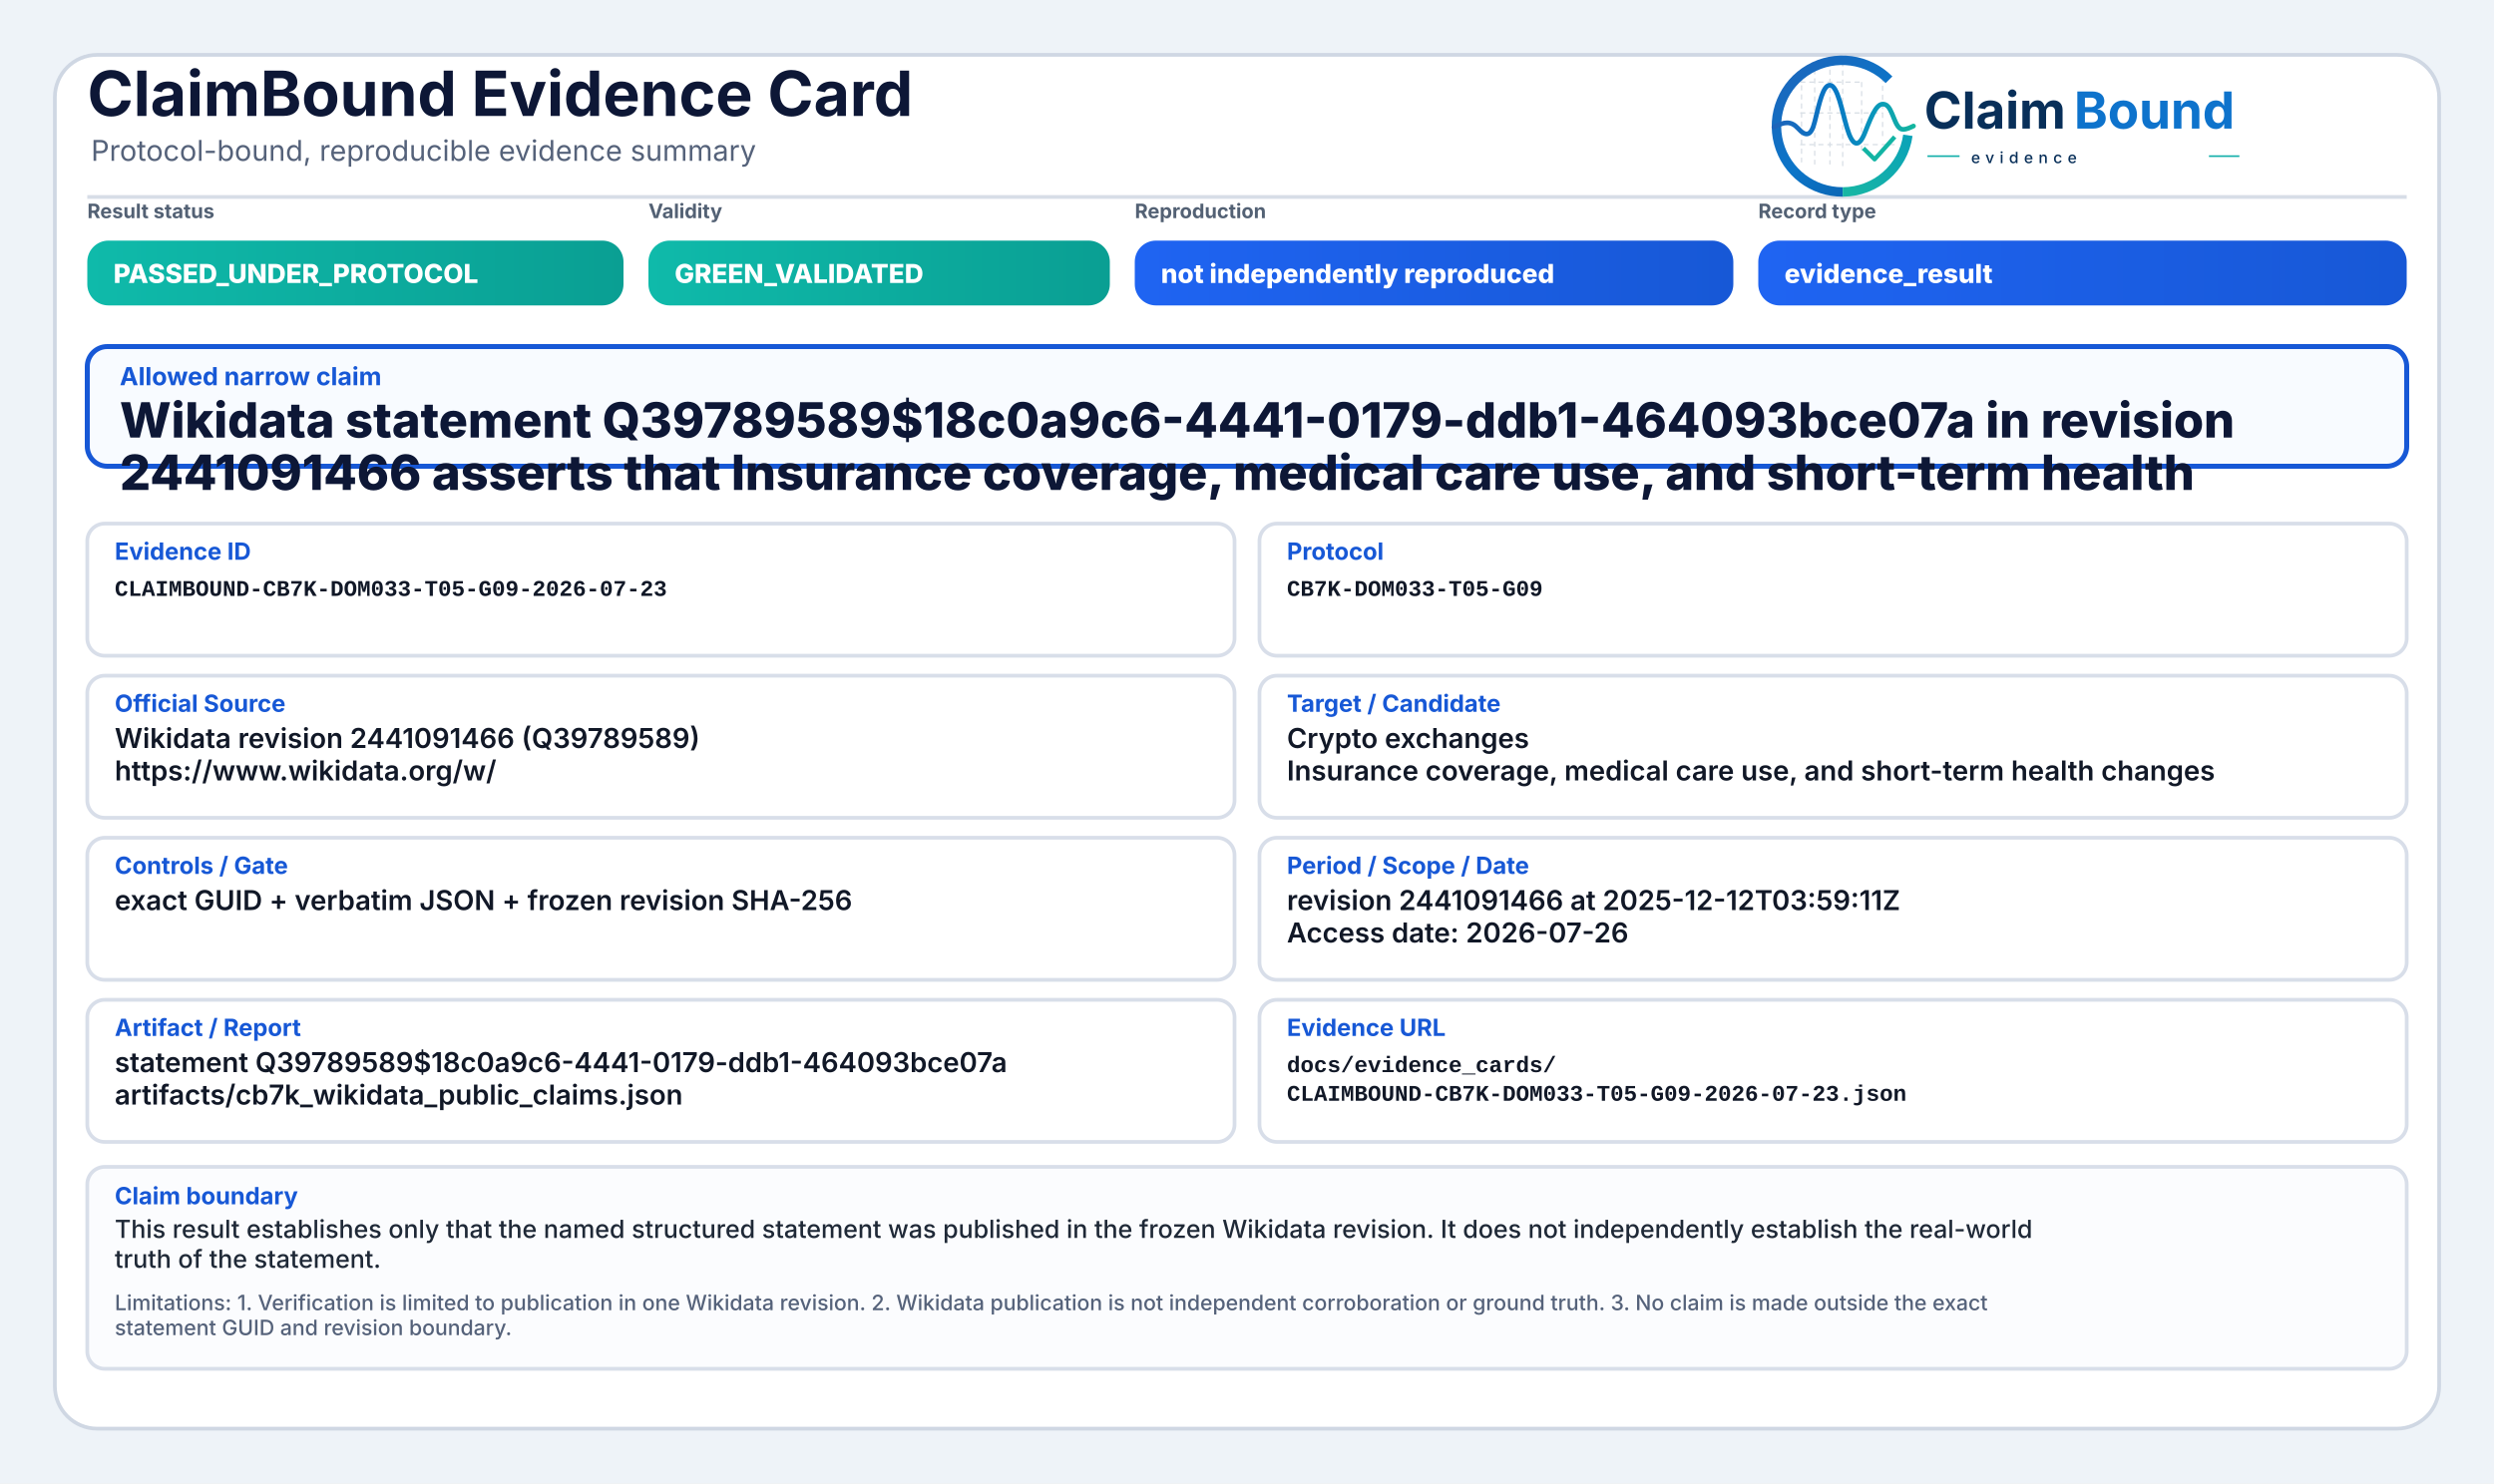
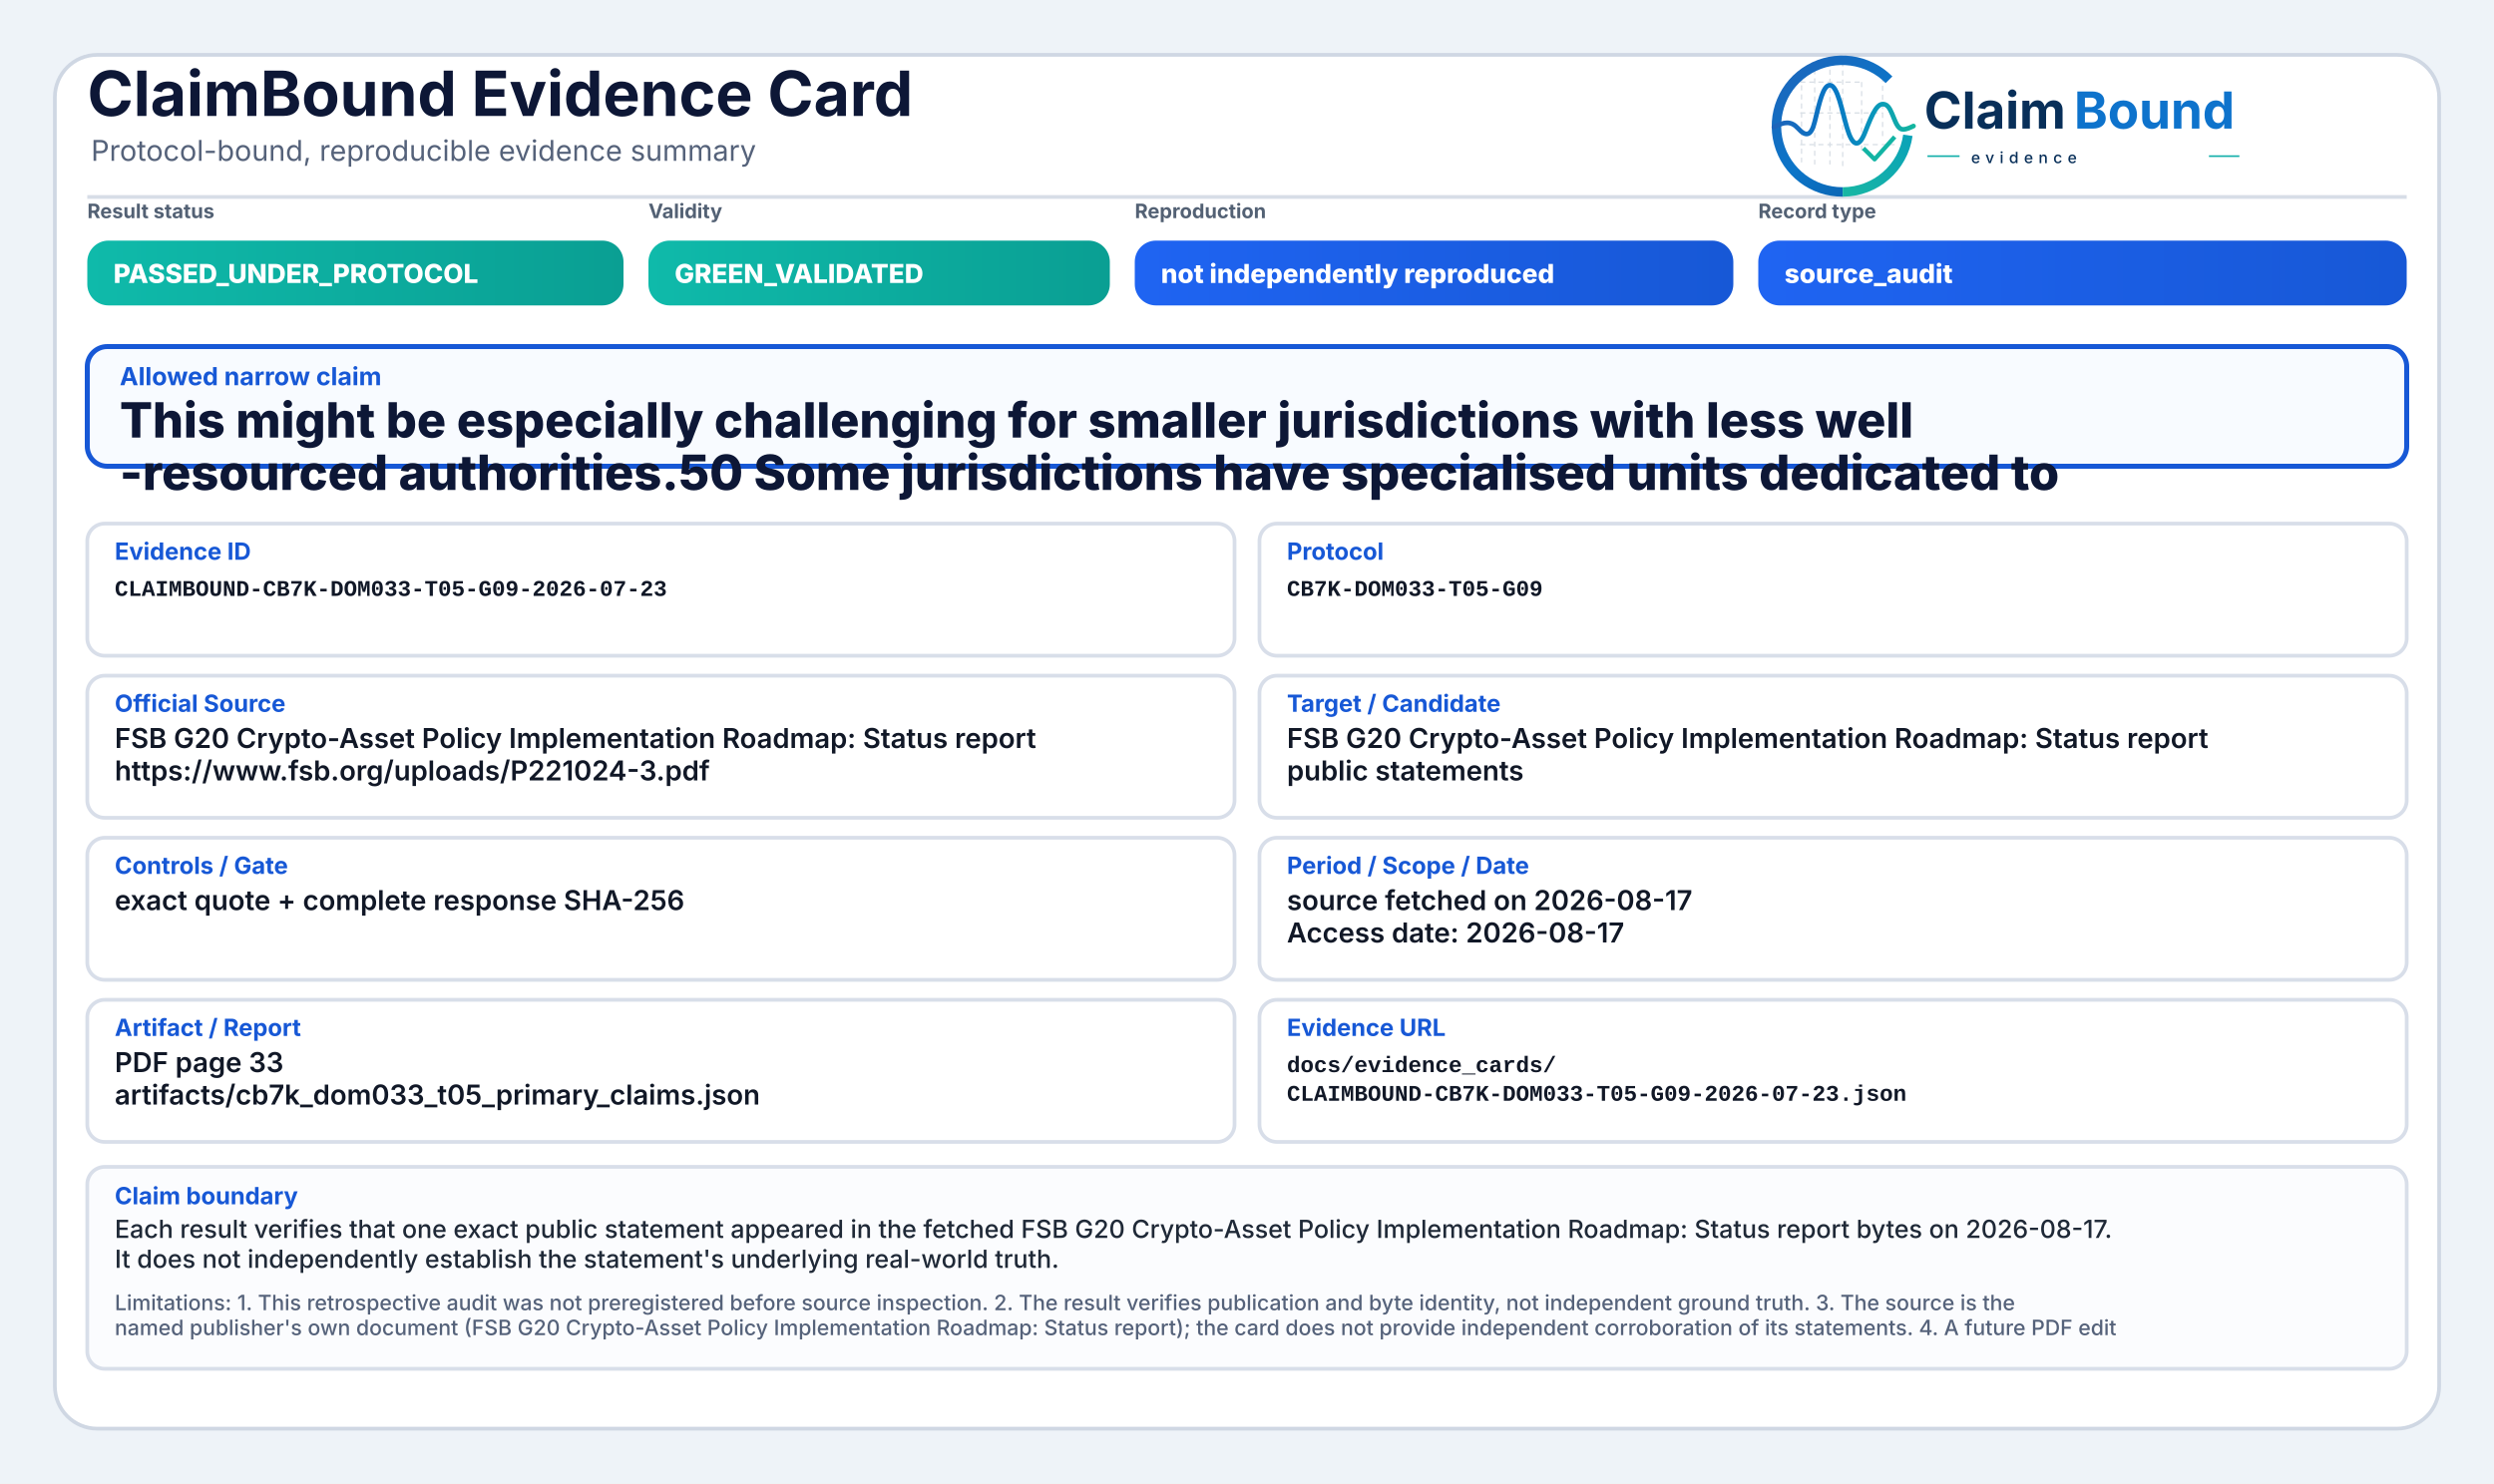
<svg xmlns="http://www.w3.org/2000/svg" width="2000" height="1190" viewBox="0 0 2000 1190" role="img" aria-label="ClaimBound Evidence Card">
  <defs>
    <linearGradient id="greenGrad" x1="0" y1="0" x2="1" y2="0">
      <stop offset="0%" stop-color="#0fbaaa" />
      <stop offset="100%" stop-color="#0a9f93" />
    </linearGradient>
    <linearGradient id="yellowGrad" x1="0" y1="0" x2="1" y2="0">
      <stop offset="0%" stop-color="#fbbf24" />
      <stop offset="100%" stop-color="#d97706" />
    </linearGradient>
    <linearGradient id="amberGrad" x1="0" y1="0" x2="1" y2="0">
      <stop offset="0%" stop-color="#f97316" />
      <stop offset="100%" stop-color="#c2410c" />
    </linearGradient>
    <linearGradient id="redGrad" x1="0" y1="0" x2="1" y2="0">
      <stop offset="0%" stop-color="#ef4444" />
      <stop offset="100%" stop-color="#b91c1c" />
    </linearGradient>
    <linearGradient id="grayGrad" x1="0" y1="0" x2="1" y2="0">
      <stop offset="0%" stop-color="#64748b" />
      <stop offset="100%" stop-color="#475569" />
    </linearGradient>
    <linearGradient id="blueGrad" x1="0" y1="0" x2="1" y2="0">
      <stop offset="0%" stop-color="#1f64f2" />
      <stop offset="100%" stop-color="#1758d6" />
    </linearGradient>
    <linearGradient id="logoRingBlue" x1="73" y1="453" x2="348" y2="793" gradientUnits="userSpaceOnUse">
      <stop offset="0" stop-color="#1E64BA" />
      <stop offset="0.55" stop-color="#0C75C8" />
      <stop offset="1" stop-color="#0A5FAB" />
    </linearGradient>
    <linearGradient id="logoRingTeal" x1="221" y1="792" x2="403" y2="594" gradientUnits="userSpaceOnUse">
      <stop offset="0" stop-color="#18B7A3" />
      <stop offset="1" stop-color="#089EBC" />
    </linearGradient>
    <linearGradient id="logoSignalGradient" x1="61" y1="628" x2="404" y2="628" gradientUnits="userSpaceOnUse">
      <stop offset="0" stop-color="#1E64BA" />
      <stop offset="0.43" stop-color="#0877C4" />
      <stop offset="0.72" stop-color="#0A97BB" />
      <stop offset="1" stop-color="#14B69E" />
    </linearGradient>
  </defs>
  <rect x="0" y="0" width="2000" height="1190" fill="#eef3f8" />
  <rect x="44" y="44" width="1912" height="1102" rx="34" fill="#ffffff" stroke="#cfd7e3" stroke-width="3" />
  <path d="M70 158 H1930" stroke="#d7dde7" stroke-width="3" />
  <text x="70" y="93" font-family="Inter, Segoe UI, Arial, sans-serif" font-size="50" font-weight="750" fill="#0d1736">ClaimBound Evidence Card</text>
  <text x="73" y="129" font-family="Inter, Segoe UI, Arial, sans-serif" font-size="23" font-weight="400" fill="#55627a">Protocol-bound, reproducible evidence summary</text>
  <g aria-label="ClaimBound evidence logo" transform="translate(1415,52) scale(0.33) translate(-40,-478)">
    <g stroke-linecap="butt" stroke-linejoin="round">
      <g stroke="#CBD3DC" stroke-width="3.2" stroke-linecap="round" stroke-dasharray="10 12" opacity="0.72">
        <path d="M130 507V714" />
        <path d="M162 490V719" />
        <path d="M199 491V719" />
        <path d="M230 471V726" />
        <path d="M276 521V690" />
        <path d="M327 508V650" />
        <path d="M128 520H277" />
        <path d="M128 595H327" />
        <path d="M128 672H355" />
      </g>
      <path d="M342.6 514.3A160 160 0 1 0 230 787" fill="none" stroke="url(#logoRingBlue)" stroke-width="23" />
      <path d="M230 787A160 160 0 0 0 388.4 649.3" fill="none" stroke="url(#logoRingTeal)" stroke-width="23" />
      <path d="M63 629.5C87 616.4 104.3 613.6 121.2 632.2C140.7 653.8 153.4 651.6 162.1 616.2C173.8 568.5 182.5 527.5 198.9 527.5C217.5 527.5 228.4 590.6 240.3 630.8C253.4 675.4 268.6 682.8 284.6 641.5C303.5 592.9 315.2 567.6 333.7 574.7C352.6 582 355.7 635.1 376.6 634.9C386.2 634.8 394 630.4 402 626.8" fill="none" stroke="url(#logoSignalGradient)" stroke-width="11.5" stroke-linecap="round" />
      <path d="M284 684.5L307.5 707.7L353 657" fill="none" stroke="#12B4A4" stroke-width="10.5" stroke-linecap="square" />
    </g>
    <text x="428" y="633" font-family="Inter, Segoe UI, Arial, sans-serif" font-size="124" font-weight="750" fill="#082F59" text-rendering="geometricPrecision">Claim</text>
    <text x="792" y="633" font-family="Inter, Segoe UI, Arial, sans-serif" font-size="124" font-weight="750" fill="#0E73CC" text-rendering="geometricPrecision">Bound</text>
    <line x1="436" y1="700" x2="514" y2="700" stroke="#11AFA9" stroke-width="4" />
    <text x="542" y="717" font-family="Inter, Segoe UI, Arial, sans-serif" font-size="38" font-weight="500" letter-spacing="13" fill="#082F59">evidence</text>
    <line x1="1120" y1="700" x2="1194" y2="700" stroke="#11AFA9" stroke-width="4" />
  </g>
  <text x="70" y="175" font-family="Inter, Segoe UI, Arial, sans-serif" font-size="16" font-weight="650" fill="#536174">Result status</text>
  <rect x="70" y="193" width="430" height="52" rx="17" fill="url(#greenGrad)" />
  <text x="91" y="227" font-family="Inter, Segoe UI, Arial, sans-serif" font-size="21" font-weight="800" fill="#ffffff">PASSED_UNDER_PROTOCOL</text>
  <text x="520" y="175" font-family="Inter, Segoe UI, Arial, sans-serif" font-size="16" font-weight="650" fill="#536174">Validity</text>
  <rect x="520" y="193" width="370" height="52" rx="17" fill="url(#greenGrad)" />
  <text x="541" y="227" font-family="Inter, Segoe UI, Arial, sans-serif" font-size="21" font-weight="800" fill="#ffffff">GREEN_VALIDATED</text>
  <text x="910" y="175" font-family="Inter, Segoe UI, Arial, sans-serif" font-size="16" font-weight="650" fill="#536174">Reproduction</text>
  <rect x="910" y="193" width="480" height="52" rx="17" fill="url(#blueGrad)" />
  <text x="931" y="227" font-family="Inter, Segoe UI, Arial, sans-serif" font-size="21" font-weight="800" fill="#ffffff">not independently reproduced</text>
  <text x="1410" y="175" font-family="Inter, Segoe UI, Arial, sans-serif" font-size="16" font-weight="650" fill="#536174">Record type</text>
  <rect x="1410" y="193" width="520" height="52" rx="17" fill="url(#blueGrad)" />
-   <text x="1431" y="227" font-family="Inter, Segoe UI, Arial, sans-serif" font-size="21" font-weight="800" fill="#ffffff">evidence_result</text>
+   <text x="1431" y="227" font-family="Inter, Segoe UI, Arial, sans-serif" font-size="21" font-weight="800" fill="#ffffff">source_audit</text>
  <rect x="70" y="278" width="1860" height="96" rx="16" fill="#f8fbff" stroke="#1758d6" stroke-width="4" />
  <text x="96" y="309" font-family="Inter, Segoe UI, Arial, sans-serif" font-size="20" font-weight="750" fill="#1758d6">Allowed narrow claim</text>
-   <text x="96" y="351" font-family="Inter, Segoe UI, Arial, sans-serif" font-size="39" font-weight="800" fill="#0d1736">Wikidata statement Q39789589$18c0a9c6-4441-0179-ddb1-464093bce07a in revision</text>
-   <text x="96" y="393" font-family="Inter, Segoe UI, Arial, sans-serif" font-size="39" font-weight="800" fill="#0d1736">2441091466 asserts that Insurance coverage, medical care use, and short-term health</text>
+   <text x="96" y="351" font-family="Inter, Segoe UI, Arial, sans-serif" font-size="39" font-weight="800" fill="#0d1736">This might be especially challenging for smaller jurisdictions with less well</text>
+   <text x="96" y="393" font-family="Inter, Segoe UI, Arial, sans-serif" font-size="39" font-weight="800" fill="#0d1736">-resourced authorities.50 Some jurisdictions have specialised units dedicated to</text>
  <rect x="70" y="420" width="920" height="106" rx="14" fill="#ffffff" stroke="#d8dee9" stroke-width="3" />
  <text x="92" y="449" font-family="Inter, Segoe UI, Arial, sans-serif" font-size="19" font-weight="750" fill="#1758d6">Evidence ID</text>
  <text x="92" y="478" font-family="SFMono-Regular, Consolas, Liberation Mono, monospace" font-size="18" font-weight="600" fill="#111827">CLAIMBOUND-CB7K-DOM033-T05-G09-2026-07-23</text>
  <rect x="1010" y="420" width="920" height="106" rx="14" fill="#ffffff" stroke="#d8dee9" stroke-width="3" />
  <text x="1032" y="449" font-family="Inter, Segoe UI, Arial, sans-serif" font-size="19" font-weight="750" fill="#1758d6">Protocol</text>
  <text x="1032" y="478" font-family="SFMono-Regular, Consolas, Liberation Mono, monospace" font-size="18" font-weight="600" fill="#111827">CB7K-DOM033-T05-G09</text>
  <rect x="70" y="542" width="920" height="114" rx="14" fill="#ffffff" stroke="#d8dee9" stroke-width="3" />
  <text x="92" y="571" font-family="Inter, Segoe UI, Arial, sans-serif" font-size="19" font-weight="750" fill="#1758d6">Official Source</text>
-   <text x="92" y="600" font-family="Inter, Segoe UI, Arial, sans-serif" font-size="22" font-weight="600" fill="#111827">Wikidata revision 2441091466 (Q39789589)</text>
-   <text x="92" y="626" font-family="Inter, Segoe UI, Arial, sans-serif" font-size="22" font-weight="600" fill="#111827">https://www.wikidata.org/w/</text>
+   <text x="92" y="600" font-family="Inter, Segoe UI, Arial, sans-serif" font-size="22" font-weight="600" fill="#111827">FSB G20 Crypto-Asset Policy Implementation Roadmap: Status report</text>
+   <text x="92" y="626" font-family="Inter, Segoe UI, Arial, sans-serif" font-size="22" font-weight="600" fill="#111827">https://www.fsb.org/uploads/P221024-3.pdf</text>
  <rect x="1010" y="542" width="920" height="114" rx="14" fill="#ffffff" stroke="#d8dee9" stroke-width="3" />
  <text x="1032" y="571" font-family="Inter, Segoe UI, Arial, sans-serif" font-size="19" font-weight="750" fill="#1758d6">Target / Candidate</text>
-   <text x="1032" y="600" font-family="Inter, Segoe UI, Arial, sans-serif" font-size="22" font-weight="600" fill="#111827">Crypto exchanges</text>
-   <text x="1032" y="626" font-family="Inter, Segoe UI, Arial, sans-serif" font-size="22" font-weight="600" fill="#111827">Insurance coverage, medical care use, and short-term health changes</text>
+   <text x="1032" y="600" font-family="Inter, Segoe UI, Arial, sans-serif" font-size="22" font-weight="600" fill="#111827">FSB G20 Crypto-Asset Policy Implementation Roadmap: Status report</text>
+   <text x="1032" y="626" font-family="Inter, Segoe UI, Arial, sans-serif" font-size="22" font-weight="600" fill="#111827">public statements</text>
  <rect x="70" y="672" width="920" height="114" rx="14" fill="#ffffff" stroke="#d8dee9" stroke-width="3" />
  <text x="92" y="701" font-family="Inter, Segoe UI, Arial, sans-serif" font-size="19" font-weight="750" fill="#1758d6">Controls / Gate</text>
-   <text x="92" y="730" font-family="Inter, Segoe UI, Arial, sans-serif" font-size="22" font-weight="600" fill="#111827">exact GUID + verbatim JSON + frozen revision SHA-256</text>
+   <text x="92" y="730" font-family="Inter, Segoe UI, Arial, sans-serif" font-size="22" font-weight="600" fill="#111827">exact quote + complete response SHA-256</text>
  <rect x="1010" y="672" width="920" height="114" rx="14" fill="#ffffff" stroke="#d8dee9" stroke-width="3" />
  <text x="1032" y="701" font-family="Inter, Segoe UI, Arial, sans-serif" font-size="19" font-weight="750" fill="#1758d6">Period / Scope / Date</text>
-   <text x="1032" y="730" font-family="Inter, Segoe UI, Arial, sans-serif" font-size="22" font-weight="600" fill="#111827">revision 2441091466 at 2025-12-12T03:59:11Z</text>
-   <text x="1032" y="756" font-family="Inter, Segoe UI, Arial, sans-serif" font-size="22" font-weight="600" fill="#111827">Access date: 2026-07-26</text>
+   <text x="1032" y="730" font-family="Inter, Segoe UI, Arial, sans-serif" font-size="22" font-weight="600" fill="#111827">source fetched on 2026-08-17</text>
+   <text x="1032" y="756" font-family="Inter, Segoe UI, Arial, sans-serif" font-size="22" font-weight="600" fill="#111827">Access date: 2026-08-17</text>
  <rect x="70" y="802" width="920" height="114" rx="14" fill="#ffffff" stroke="#d8dee9" stroke-width="3" />
  <text x="92" y="831" font-family="Inter, Segoe UI, Arial, sans-serif" font-size="19" font-weight="750" fill="#1758d6">Artifact / Report</text>
-   <text x="92" y="860" font-family="Inter, Segoe UI, Arial, sans-serif" font-size="22" font-weight="600" fill="#111827">statement Q39789589$18c0a9c6-4441-0179-ddb1-464093bce07a</text>
-   <text x="92" y="886" font-family="Inter, Segoe UI, Arial, sans-serif" font-size="22" font-weight="600" fill="#111827">artifacts/cb7k_wikidata_public_claims.json</text>
+   <text x="92" y="860" font-family="Inter, Segoe UI, Arial, sans-serif" font-size="22" font-weight="600" fill="#111827">PDF page 33</text>
+   <text x="92" y="886" font-family="Inter, Segoe UI, Arial, sans-serif" font-size="22" font-weight="600" fill="#111827">artifacts/cb7k_dom033_t05_primary_claims.json</text>
  <rect x="1010" y="802" width="920" height="114" rx="14" fill="#ffffff" stroke="#d8dee9" stroke-width="3" />
  <text x="1032" y="831" font-family="Inter, Segoe UI, Arial, sans-serif" font-size="19" font-weight="750" fill="#1758d6">Evidence URL</text>
  <text x="1032" y="860" font-family="SFMono-Regular, Consolas, Liberation Mono, monospace" font-size="18" font-weight="600" fill="#111827">docs/evidence_cards/</text>
  <text x="1032" y="883" font-family="SFMono-Regular, Consolas, Liberation Mono, monospace" font-size="18" font-weight="600" fill="#111827">CLAIMBOUND-CB7K-DOM033-T05-G09-2026-07-23.json</text>
  <rect x="70" y="936" width="1860" height="162" rx="14" fill="#fbfcfe" stroke="#d8dee9" stroke-width="3" />
  <text x="92" y="966" font-family="Inter, Segoe UI, Arial, sans-serif" font-size="19" font-weight="750" fill="#1758d6">Claim boundary</text>
-   <text x="92" y="993" font-family="Inter, Segoe UI, Arial, sans-serif" font-size="20" font-weight="500" fill="#1f2937">This result establishes only that the named structured statement was published in the frozen Wikidata revision. It does not independently establish the real-world</text>
-   <text x="92" y="1017" font-family="Inter, Segoe UI, Arial, sans-serif" font-size="20" font-weight="500" fill="#1f2937">truth of the statement.</text>
-   <text x="92" y="1051" font-family="Inter, Segoe UI, Arial, sans-serif" font-size="17" font-weight="500" fill="#55627a">Limitations: 1. Verification is limited to publication in one Wikidata revision. 2. Wikidata publication is not independent corroboration or ground truth. 3. No claim is made outside the exact</text>
-   <text x="92" y="1071" font-family="Inter, Segoe UI, Arial, sans-serif" font-size="17" font-weight="500" fill="#55627a">statement GUID and revision boundary.</text>
+   <text x="92" y="993" font-family="Inter, Segoe UI, Arial, sans-serif" font-size="20" font-weight="500" fill="#1f2937">Each result verifies that one exact public statement appeared in the fetched FSB G20 Crypto-Asset Policy Implementation Roadmap: Status report bytes on 2026-08-17.</text>
+   <text x="92" y="1017" font-family="Inter, Segoe UI, Arial, sans-serif" font-size="20" font-weight="500" fill="#1f2937">It does not independently establish the statement's underlying real-world truth.</text>
+   <text x="92" y="1051" font-family="Inter, Segoe UI, Arial, sans-serif" font-size="17" font-weight="500" fill="#55627a">Limitations: 1. This retrospective audit was not preregistered before source inspection. 2. The result verifies publication and byte identity, not independent ground truth. 3. The source is the</text>
+   <text x="92" y="1071" font-family="Inter, Segoe UI, Arial, sans-serif" font-size="17" font-weight="500" fill="#55627a">named publisher's own document (FSB G20 Crypto-Asset Policy Implementation Roadmap: Status report); the card does not provide independent corroboration of its statements. 4. A future PDF edit</text>
</svg>
